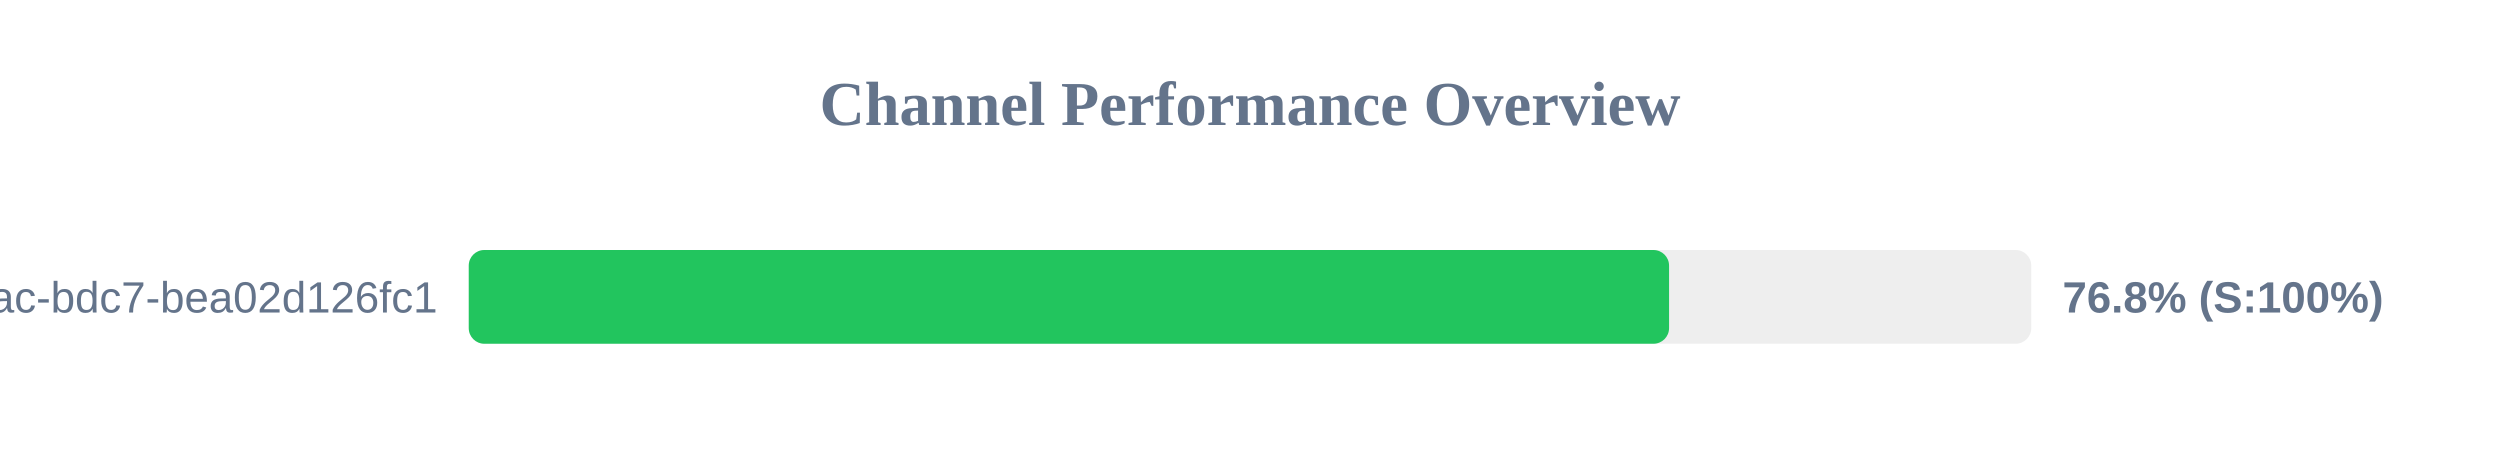
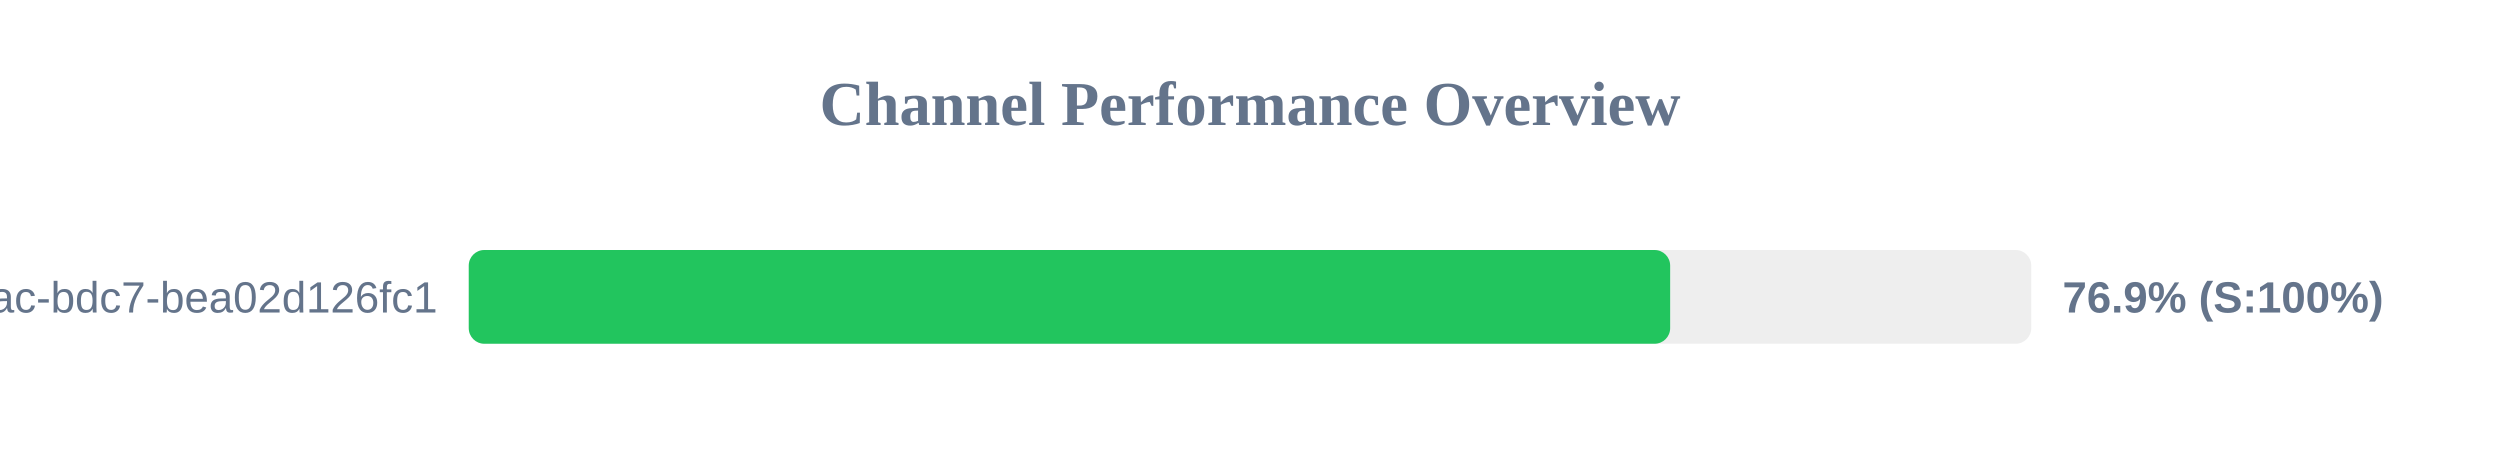
<svg xmlns="http://www.w3.org/2000/svg" width="800" height="150" version="1.1">
  <style>
        .row { font: 14px Arial; fill: #64748b; }
        .score { font: bold 14px Arial; fill: #64748b; }
    </style>
  <text x="400" y="40" text-anchor="middle" font-size="20px" font-weight="bold" fill="#64748b">Channel Performance Overview</text>
  <rect x="150" y="80" width="500" height="30" fill="#eee" rx="5" />
-   <rect x="150" y="80" width="384.1" height="30" fill="#22c55e" rx="5" />
+   <rect x="150" y="80" width="384.45" height="30" fill="#22c55e" rx="5" />
  <text x="140" y="100" text-anchor="end" class="row">?uuid=e31ad3e6-e341-42ac-bdc7-bea02d126fc1</text>
-   <text x="660" y="100" text-anchor="start" class="score">76.8% (S:100%)</text>
+   <text x="660" y="100" text-anchor="start" class="score">76.9% (S:100%)</text>
</svg>
